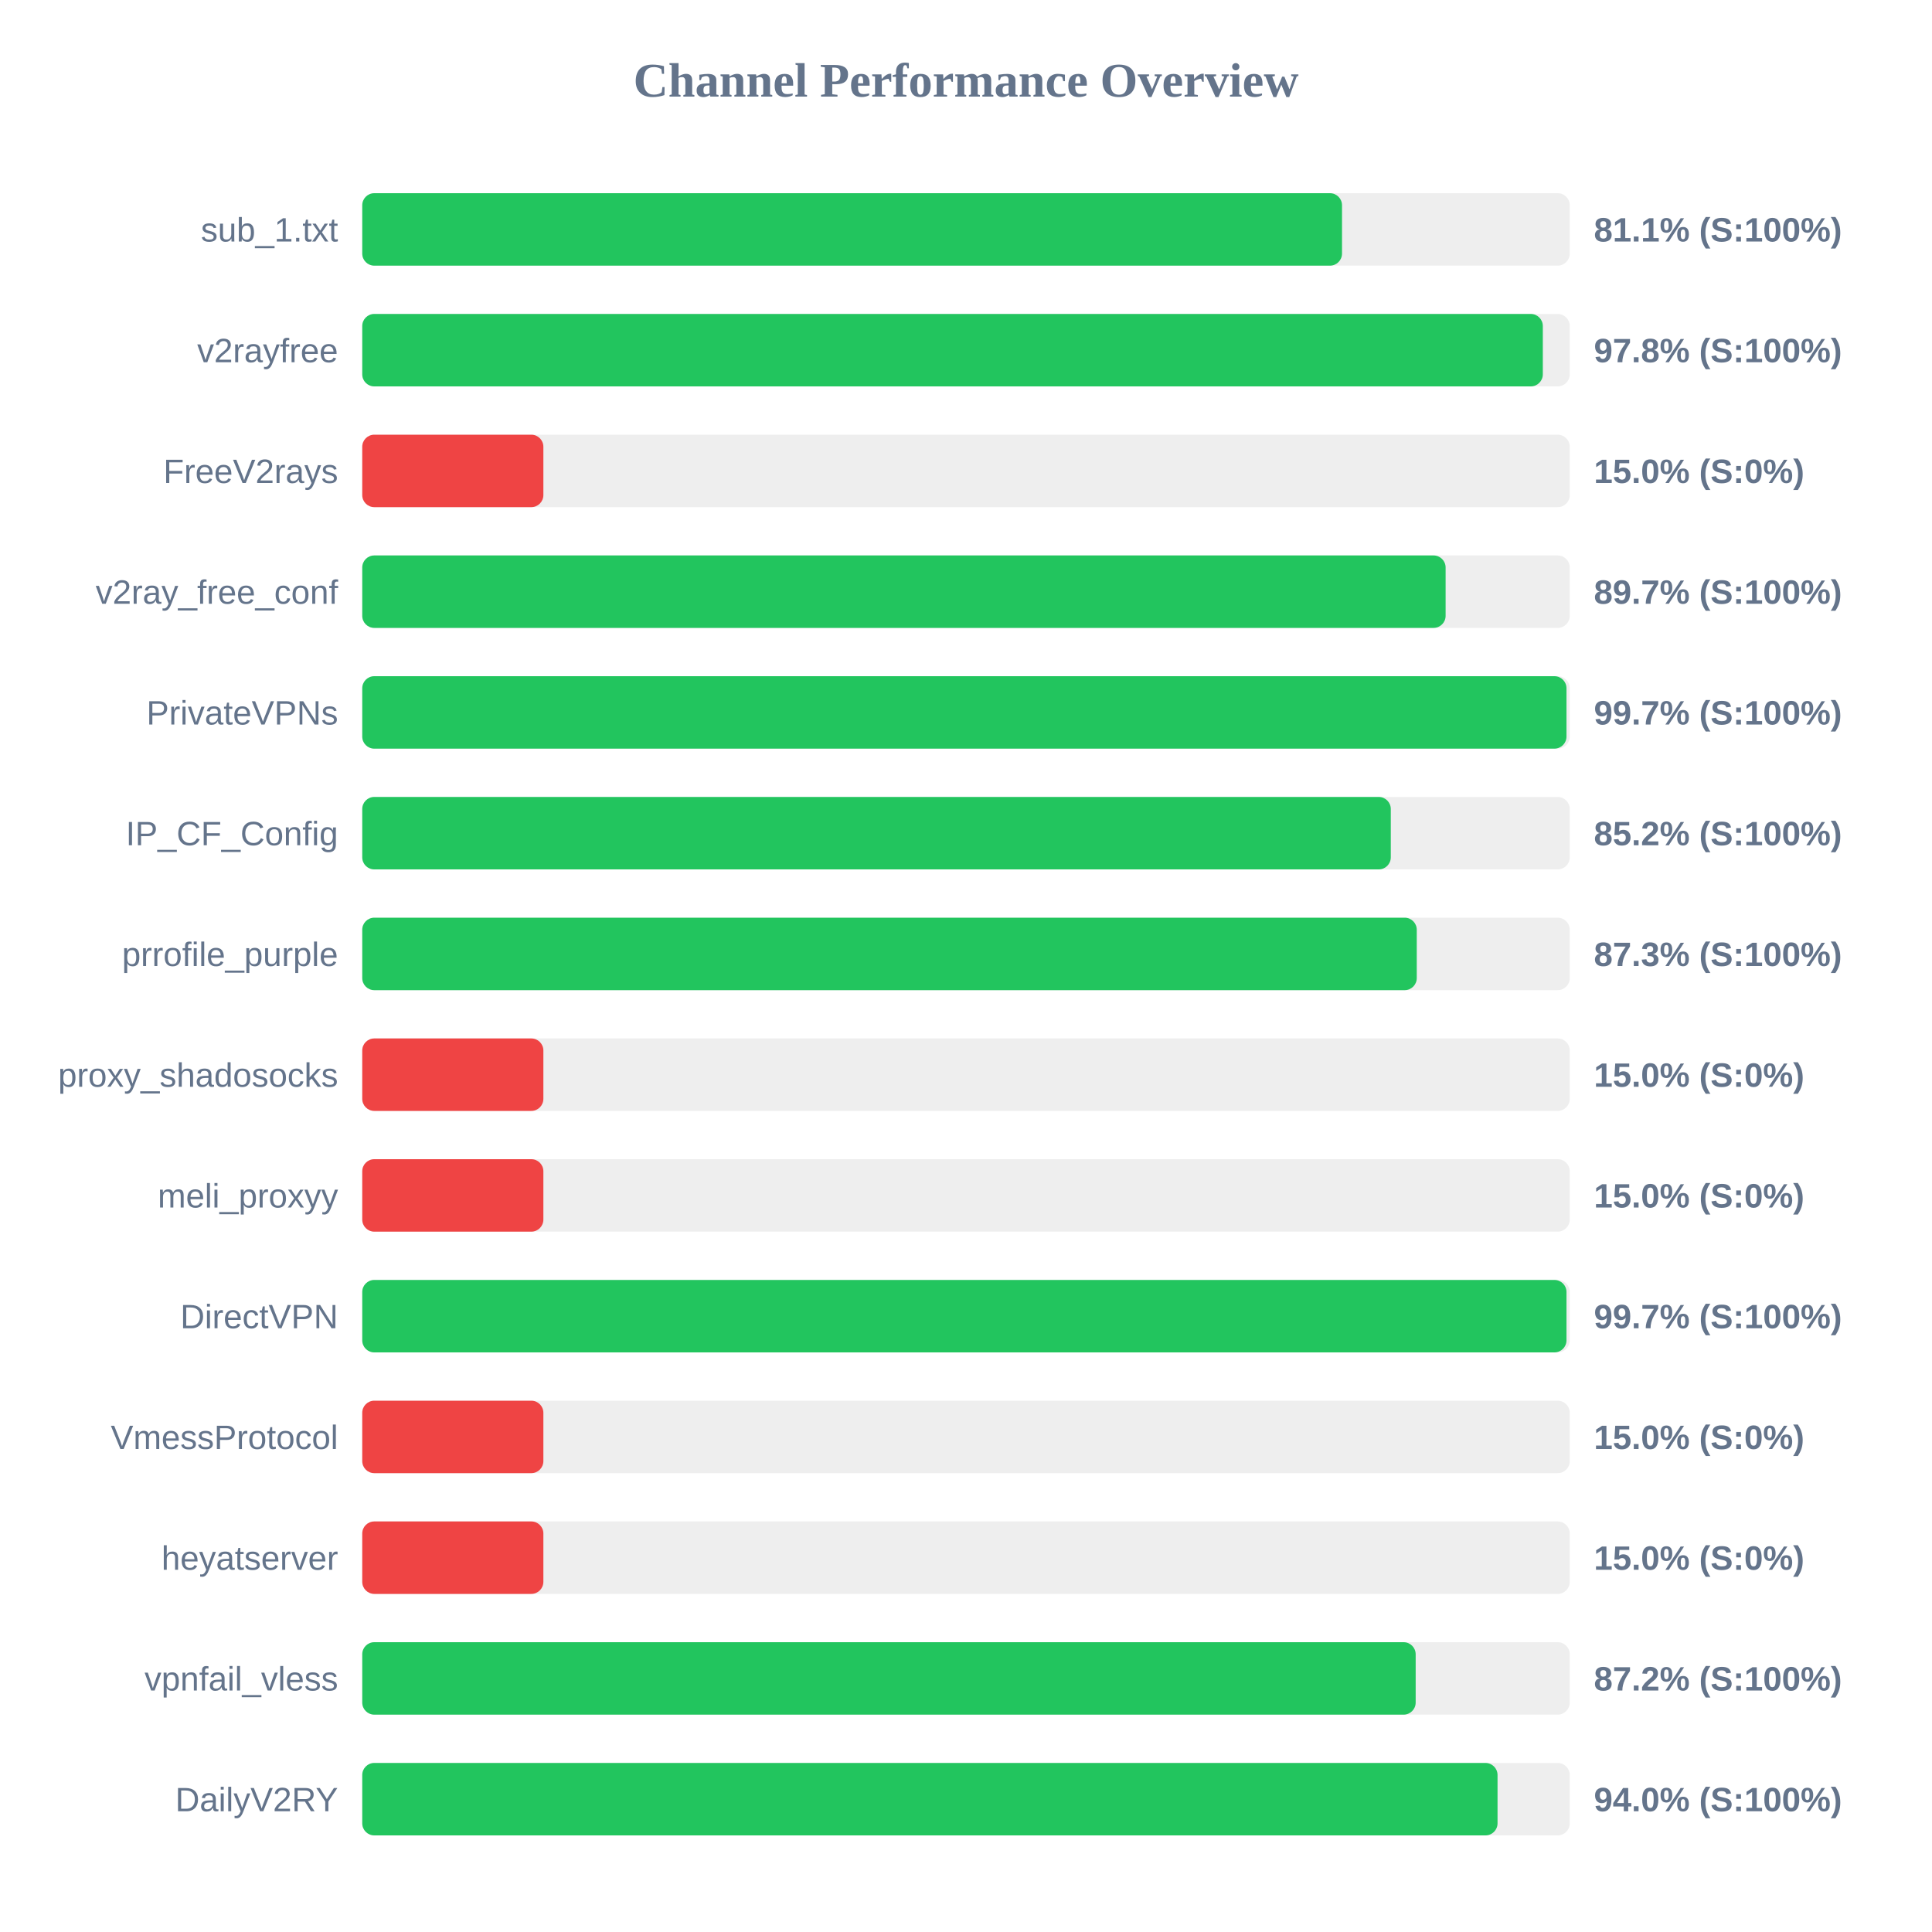
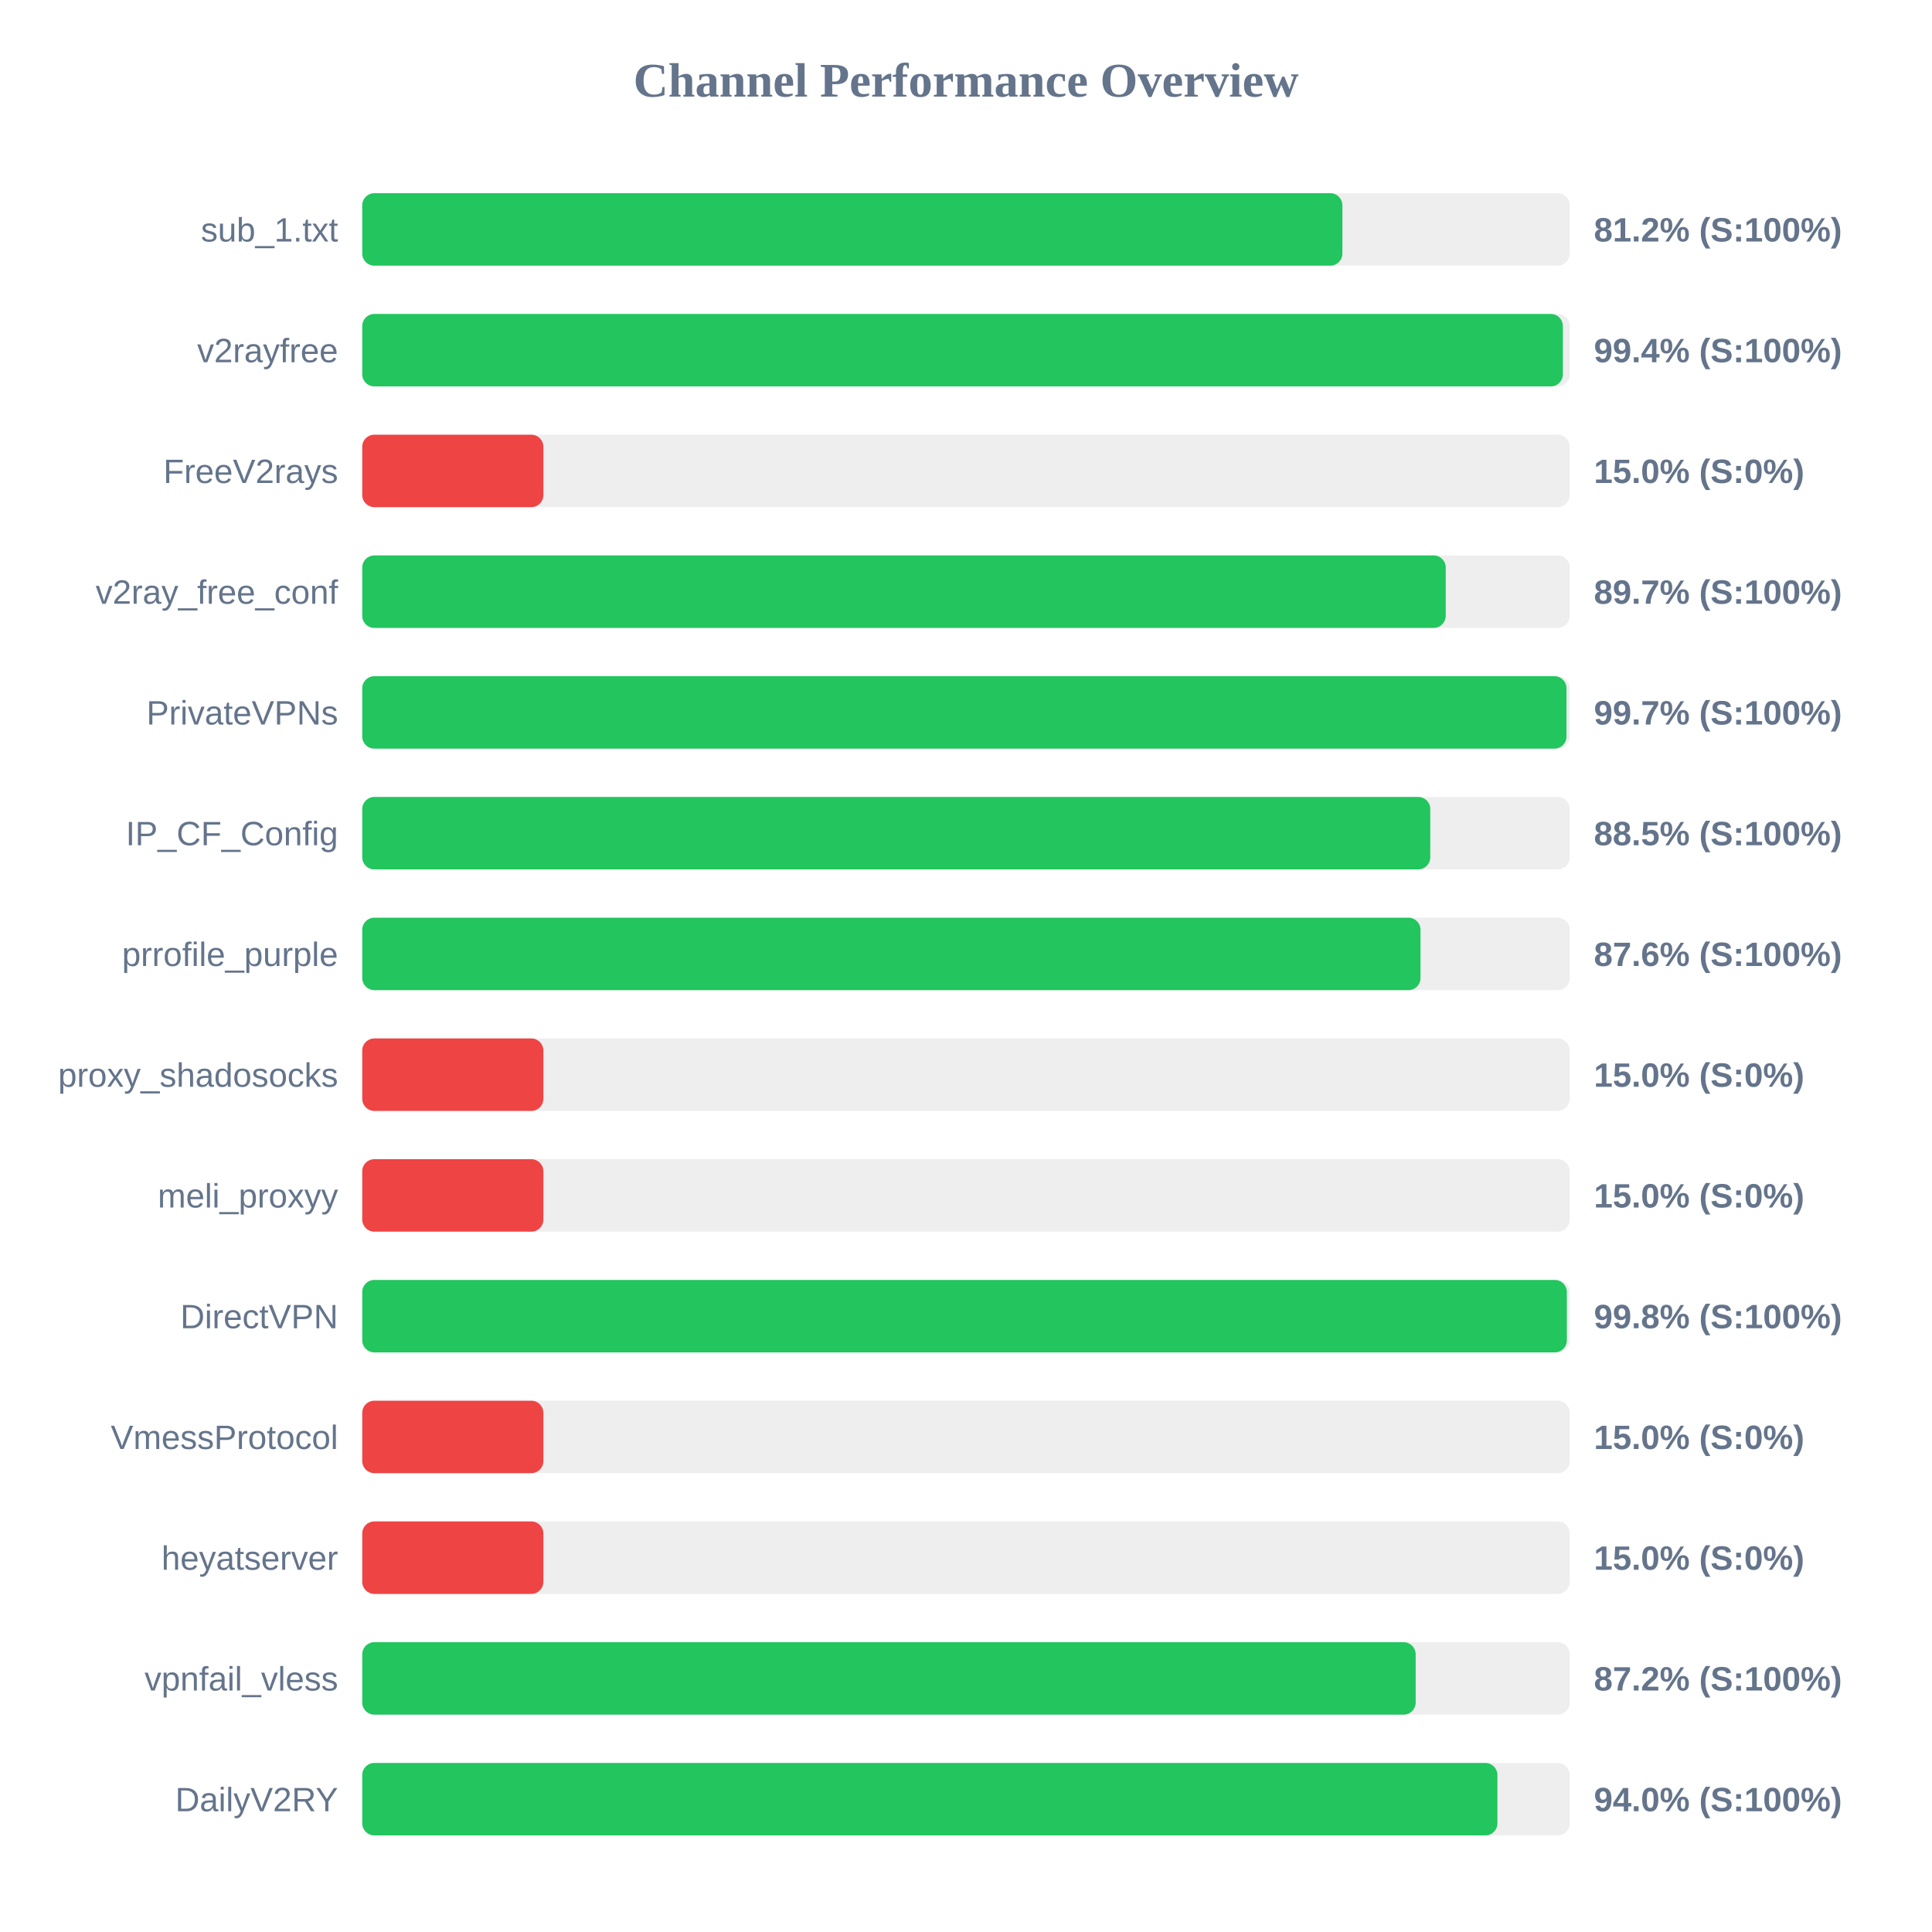
<svg xmlns="http://www.w3.org/2000/svg" width="800" height="800" version="1.1">
  <style>
        .row { font: 14px Arial; fill: #64748b; }
        .score { font: bold 14px Arial; fill: #64748b; }
    </style>
  <text x="400" y="40" text-anchor="middle" font-size="20px" font-weight="bold" fill="#64748b">Channel Performance Overview</text>
  <rect x="150" y="80" width="500" height="30" fill="#eee" rx="5" />
-   <rect x="150" y="80" width="405.7" height="30" fill="#22c55e" rx="5" />
+   <rect x="150" y="80" width="405.85" height="30" fill="#22c55e" rx="5" />
  <text x="140" y="100" text-anchor="end" class="row">sub_1.txt</text>
-   <text x="660" y="100" text-anchor="start" class="score">81.1% (S:100%)</text>
+   <text x="660" y="100" text-anchor="start" class="score">81.2% (S:100%)</text>
  <rect x="150" y="130" width="500" height="30" fill="#eee" rx="5" />
-   <rect x="150" y="130" width="488.85" height="30" fill="#22c55e" rx="5" />
+   <rect x="150" y="130" width="497.15" height="30" fill="#22c55e" rx="5" />
  <text x="140" y="150" text-anchor="end" class="row">v2rayfree</text>
-   <text x="660" y="150" text-anchor="start" class="score">97.8% (S:100%)</text>
+   <text x="660" y="150" text-anchor="start" class="score">99.4% (S:100%)</text>
  <rect x="150" y="180" width="500" height="30" fill="#eee" rx="5" />
  <rect x="150" y="180" width="75.0" height="30" fill="#ef4444" rx="5" />
  <text x="140" y="200" text-anchor="end" class="row">FreeV2rays</text>
  <text x="660" y="200" text-anchor="start" class="score">15.0% (S:0%)</text>
  <rect x="150" y="230" width="500" height="30" fill="#eee" rx="5" />
-   <rect x="150" y="230" width="448.6" height="30" fill="#22c55e" rx="5" />
+   <rect x="150" y="230" width="448.65" height="30" fill="#22c55e" rx="5" />
  <text x="140" y="250" text-anchor="end" class="row">v2ray_free_conf</text>
  <text x="660" y="250" text-anchor="start" class="score">89.7% (S:100%)</text>
  <rect x="150" y="280" width="500" height="30" fill="#eee" rx="5" />
  <rect x="150" y="280" width="498.65" height="30" fill="#22c55e" rx="5" />
  <text x="140" y="300" text-anchor="end" class="row">PrivateVPNs</text>
  <text x="660" y="300" text-anchor="start" class="score">99.7% (S:100%)</text>
  <rect x="150" y="330" width="500" height="30" fill="#eee" rx="5" />
-   <rect x="150" y="330" width="425.9" height="30" fill="#22c55e" rx="5" />
+   <rect x="150" y="330" width="442.25" height="30" fill="#22c55e" rx="5" />
  <text x="140" y="350" text-anchor="end" class="row">IP_CF_Config</text>
-   <text x="660" y="350" text-anchor="start" class="score">85.2% (S:100%)</text>
+   <text x="660" y="350" text-anchor="start" class="score">88.5% (S:100%)</text>
  <rect x="150" y="380" width="500" height="30" fill="#eee" rx="5" />
-   <rect x="150" y="380" width="436.65" height="30" fill="#22c55e" rx="5" />
+   <rect x="150" y="380" width="438.2" height="30" fill="#22c55e" rx="5" />
  <text x="140" y="400" text-anchor="end" class="row">prrofile_purple</text>
-   <text x="660" y="400" text-anchor="start" class="score">87.3% (S:100%)</text>
+   <text x="660" y="400" text-anchor="start" class="score">87.6% (S:100%)</text>
  <rect x="150" y="430" width="500" height="30" fill="#eee" rx="5" />
  <rect x="150" y="430" width="75.0" height="30" fill="#ef4444" rx="5" />
  <text x="140" y="450" text-anchor="end" class="row">proxy_shadosocks</text>
  <text x="660" y="450" text-anchor="start" class="score">15.0% (S:0%)</text>
  <rect x="150" y="480" width="500" height="30" fill="#eee" rx="5" />
  <rect x="150" y="480" width="75.0" height="30" fill="#ef4444" rx="5" />
  <text x="140" y="500" text-anchor="end" class="row">meli_proxyy</text>
  <text x="660" y="500" text-anchor="start" class="score">15.0% (S:0%)</text>
  <rect x="150" y="530" width="500" height="30" fill="#eee" rx="5" />
-   <rect x="150" y="530" width="498.65" height="30" fill="#22c55e" rx="5" />
+   <rect x="150" y="530" width="498.8" height="30" fill="#22c55e" rx="5" />
  <text x="140" y="550" text-anchor="end" class="row">DirectVPN</text>
-   <text x="660" y="550" text-anchor="start" class="score">99.7% (S:100%)</text>
+   <text x="660" y="550" text-anchor="start" class="score">99.8% (S:100%)</text>
  <rect x="150" y="580" width="500" height="30" fill="#eee" rx="5" />
  <rect x="150" y="580" width="75.0" height="30" fill="#ef4444" rx="5" />
  <text x="140" y="600" text-anchor="end" class="row">VmessProtocol</text>
  <text x="660" y="600" text-anchor="start" class="score">15.0% (S:0%)</text>
  <rect x="150" y="630" width="500" height="30" fill="#eee" rx="5" />
  <rect x="150" y="630" width="75.0" height="30" fill="#ef4444" rx="5" />
  <text x="140" y="650" text-anchor="end" class="row">heyatserver</text>
  <text x="660" y="650" text-anchor="start" class="score">15.0% (S:0%)</text>
  <rect x="150" y="680" width="500" height="30" fill="#eee" rx="5" />
  <rect x="150" y="680" width="436.2" height="30" fill="#22c55e" rx="5" />
  <text x="140" y="700" text-anchor="end" class="row">vpnfail_vless</text>
  <text x="660" y="700" text-anchor="start" class="score">87.2% (S:100%)</text>
  <rect x="150" y="730" width="500" height="30" fill="#eee" rx="5" />
-   <rect x="150" y="730" width="470.1" height="30" fill="#22c55e" rx="5" />
+   <rect x="150" y="730" width="470.05" height="30" fill="#22c55e" rx="5" />
  <text x="140" y="750" text-anchor="end" class="row">DailyV2RY</text>
  <text x="660" y="750" text-anchor="start" class="score">94.0% (S:100%)</text>
</svg>
